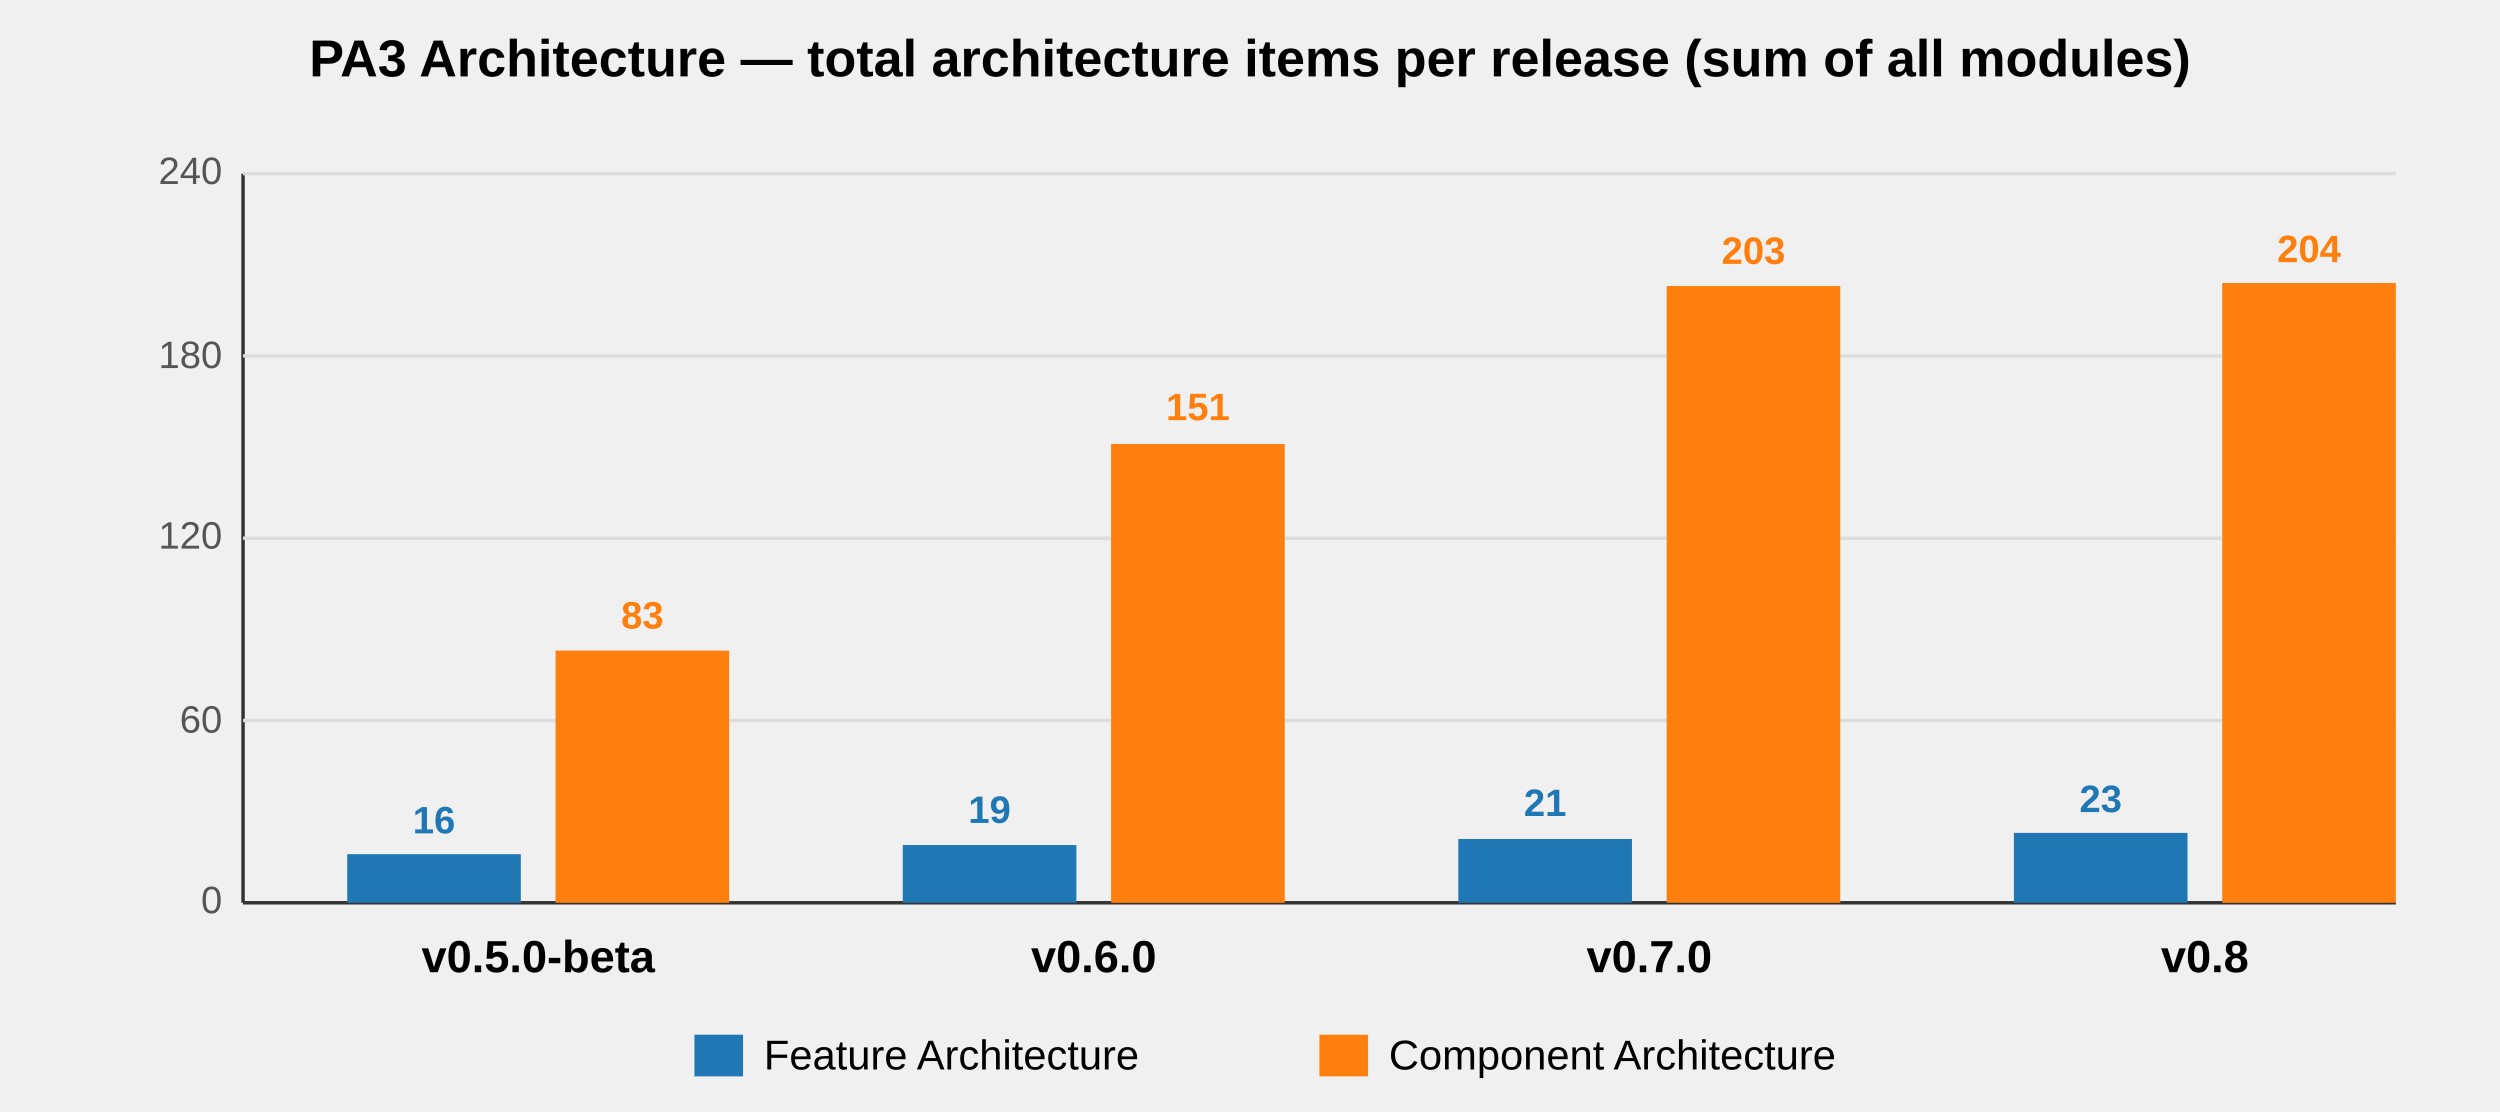
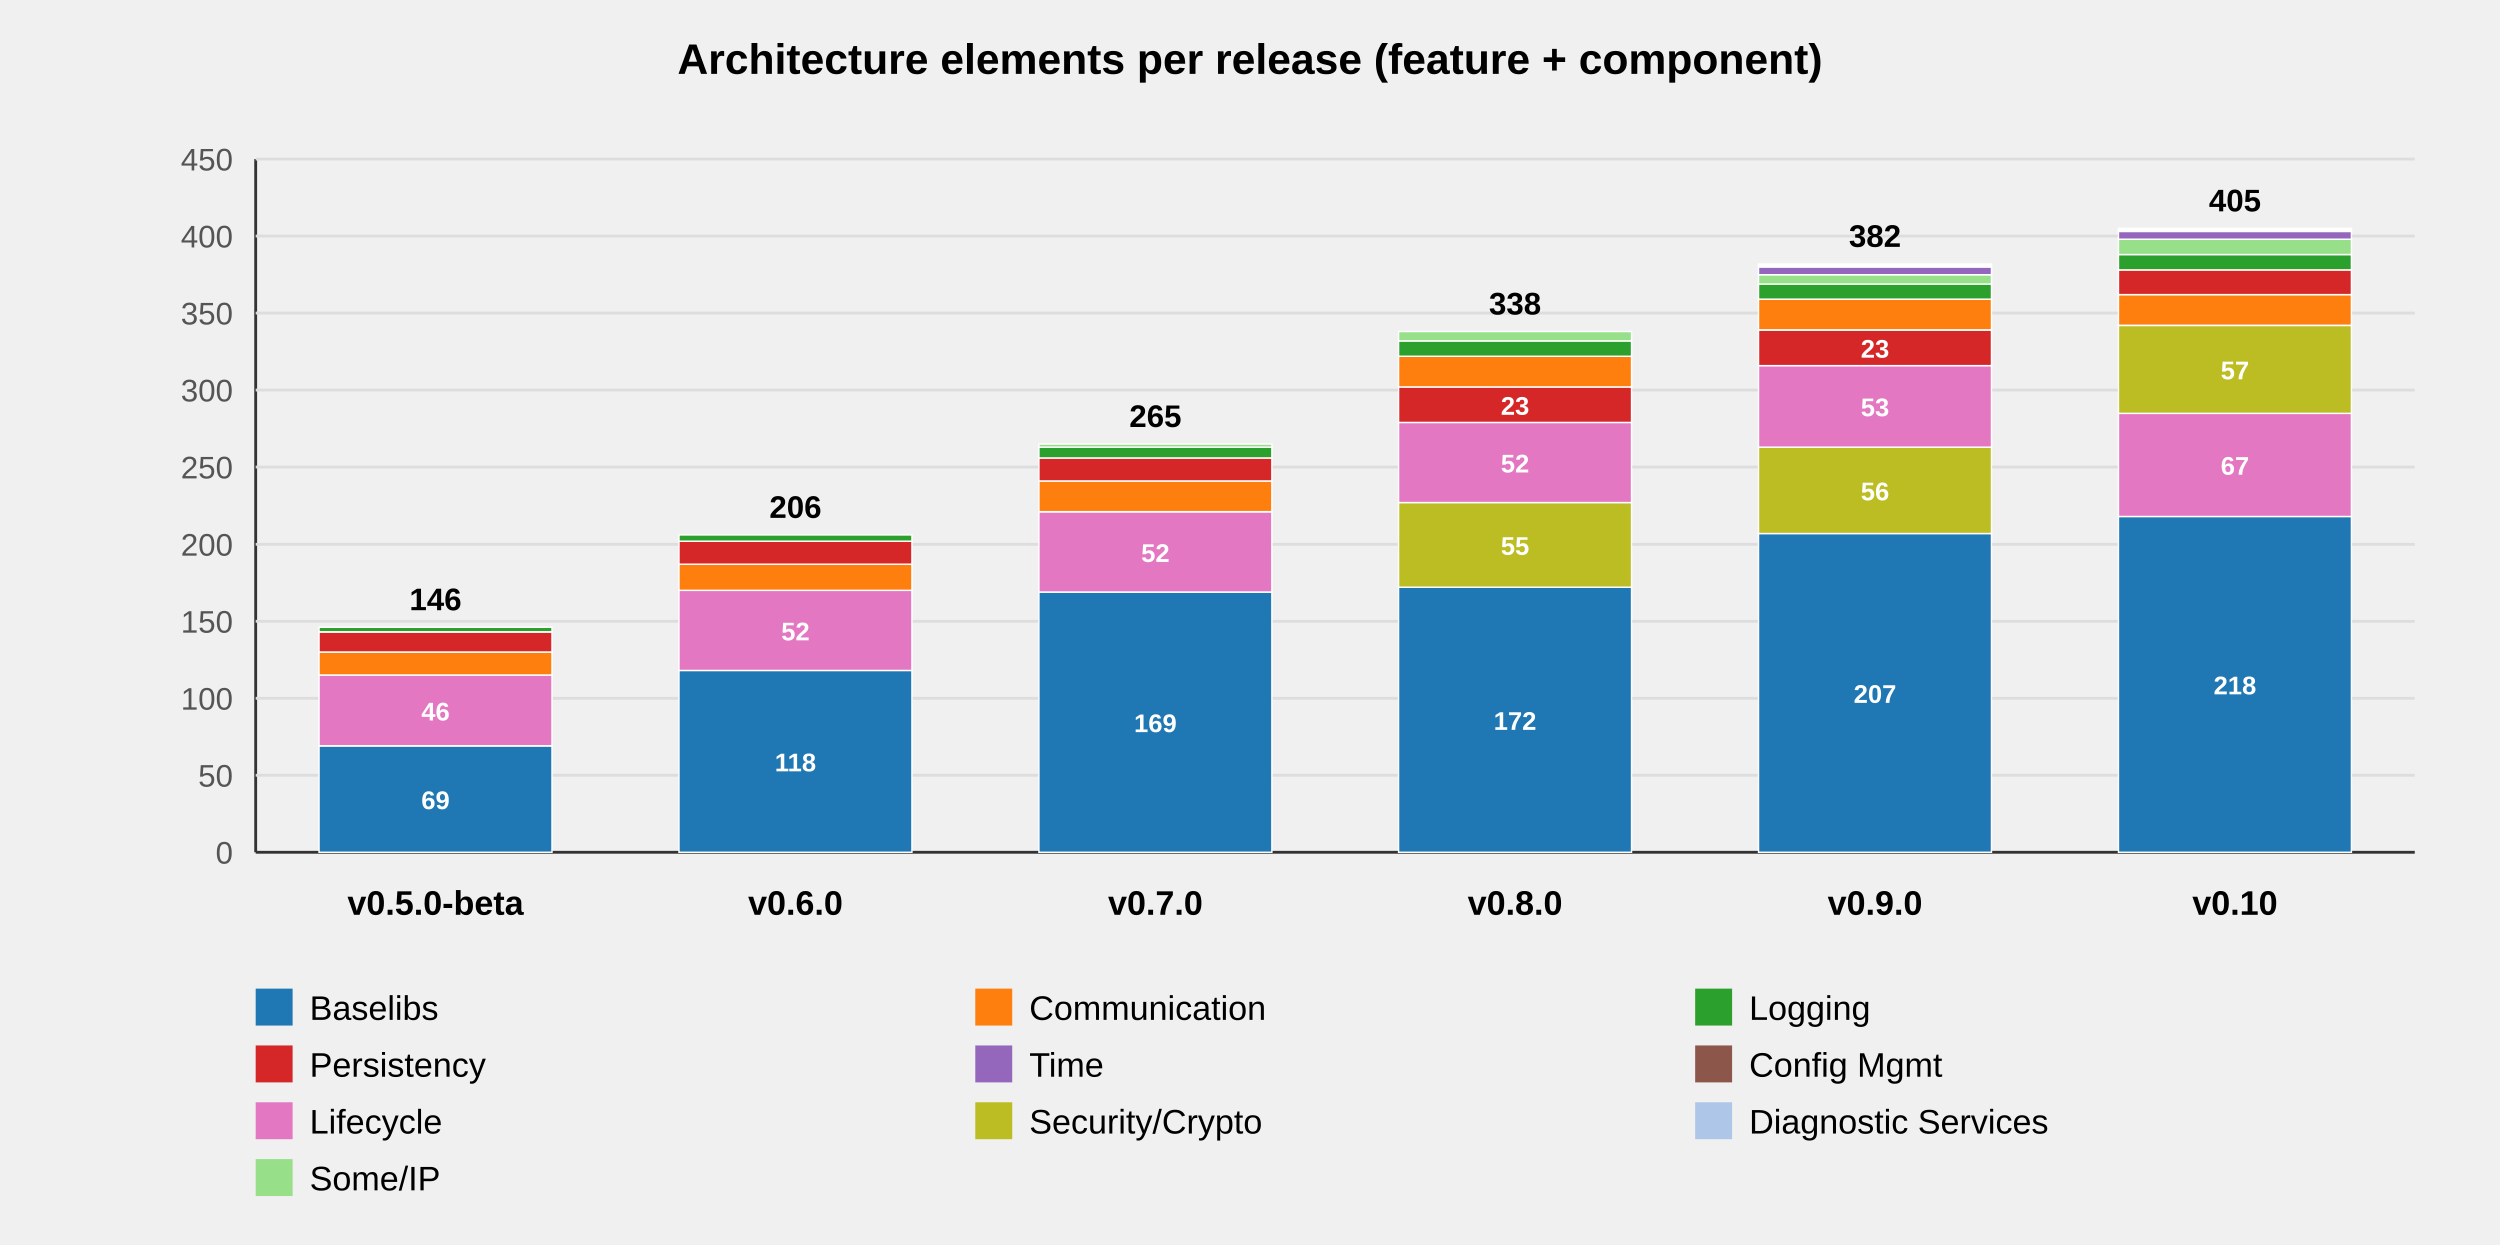
- <svg xmlns="http://www.w3.org/2000/svg" viewBox="0 0 720 320" font-family="Arial, sans-serif" font-size="13">
-   <text x="360" y="22" text-anchor="middle" font-size="15" font-weight="bold">
-     PA3 Architecture — total architecture items per release (sum of all modules)
-   </text>
-   <line x1="70" y1="50" x2="70" y2="260" stroke="#333" stroke-width="1" />
-   <line x1="70" y1="260" x2="690" y2="260" stroke="#333" stroke-width="1" />
-   <g stroke="#ddd" stroke-width="1">
-     <line x1="70" y1="207.5" x2="690" y2="207.5" />
-     <line x1="70" y1="155" x2="690" y2="155" />
-     <line x1="70" y1="102.5" x2="690" y2="102.5" />
-     <line x1="70" y1="50" x2="690" y2="50" />
+ <svg xmlns="http://www.w3.org/2000/svg" viewBox="0 0 880 438" font-family="Arial, sans-serif" font-size="13" role="img">
+   <text x="440" y="26" text-anchor="middle" font-size="15" font-weight="bold">Architecture elements per release (feature + component)</text>
+   <line x1="90" y1="56" x2="90" y2="300" stroke="#333" />
+   <line x1="90" y1="300" x2="850" y2="300" stroke="#333" />
+   <g stroke="#ddd">
+     <line x1="90" y1="272.9" x2="850" y2="272.9" />
+     <line x1="90" y1="245.8" x2="850" y2="245.8" />
+     <line x1="90" y1="218.7" x2="850" y2="218.7" />
+     <line x1="90" y1="191.6" x2="850" y2="191.6" />
+     <line x1="90" y1="164.4" x2="850" y2="164.4" />
+     <line x1="90" y1="137.3" x2="850" y2="137.3" />
+     <line x1="90" y1="110.2" x2="850" y2="110.2" />
+     <line x1="90" y1="83.1" x2="850" y2="83.1" />
+     <line x1="90" y1="56.0" x2="850" y2="56.0" />
  </g>
  <g fill="#555" text-anchor="end" font-size="11">
-     <text x="64" y="263">0</text>
-     <text x="64" y="211">60</text>
-     <text x="64" y="158">120</text>
-     <text x="64" y="106">180</text>
-     <text x="64" y="53">240</text>
+     <text x="82" y="304.0">0</text>
+     <text x="82" y="276.9">50</text>
+     <text x="82" y="249.8">100</text>
+     <text x="82" y="222.7">150</text>
+     <text x="82" y="195.6">200</text>
+     <text x="82" y="168.4">250</text>
+     <text x="82" y="141.3">300</text>
+     <text x="82" y="114.2">350</text>
+     <text x="82" y="87.1">400</text>
+     <text x="82" y="60.0">450</text>
  </g>
-   <g>
-     <rect x="100" y="246" width="50" height="14" fill="#1f77b4" />
-     <rect x="160" y="187.375" width="50" height="72.625" fill="#ff7f0e" />
-     <text x="125" y="240" text-anchor="middle" font-size="11" fill="#1f77b4" font-weight="bold">16</text>
-     <text x="185" y="181" text-anchor="middle" font-size="11" fill="#ff7f0e" font-weight="bold">83</text>
-     <text x="155" y="280" text-anchor="middle" font-weight="bold">v0.5.0-beta</text>
-   </g>
-   <g>
-     <rect x="260" y="243.375" width="50" height="16.625" fill="#1f77b4" />
-     <rect x="320" y="127.875" width="50" height="132.125" fill="#ff7f0e" />
-     <text x="285" y="237" text-anchor="middle" font-size="11" fill="#1f77b4" font-weight="bold">19</text>
-     <text x="345" y="121" text-anchor="middle" font-size="11" fill="#ff7f0e" font-weight="bold">151</text>
-     <text x="315" y="280" text-anchor="middle" font-weight="bold">v0.6.0</text>
-   </g>
-   <g>
-     <rect x="420" y="241.625" width="50" height="18.375" fill="#1f77b4" />
-     <rect x="480" y="82.375" width="50" height="177.625" fill="#ff7f0e" />
-     <text x="445" y="235" text-anchor="middle" font-size="11" fill="#1f77b4" font-weight="bold">21</text>
-     <text x="505" y="76" text-anchor="middle" font-size="11" fill="#ff7f0e" font-weight="bold">203</text>
-     <text x="475" y="280" text-anchor="middle" font-weight="bold">v0.7.0</text>
-   </g>
-   <g>
-     <rect x="580" y="239.875" width="50" height="20.125" fill="#1f77b4" />
-     <rect x="640" y="81.500" width="50" height="178.500" fill="#ff7f0e" />
-     <text x="605" y="233.875" text-anchor="middle" font-size="11" fill="#1f77b4" font-weight="bold">23</text>
-     <text x="665" y="75.500" text-anchor="middle" font-size="11" fill="#ff7f0e" font-weight="bold">204</text>
-     <text x="635" y="280" text-anchor="middle" font-weight="bold">v0.8</text>
-   </g>
+   <rect x="112.3" y="262.6" width="82" height="37.4" fill="#1f77b4" stroke="#fff" stroke-width="0.5" />
+   <text x="153.3" y="284.8" text-anchor="middle" font-size="9" fill="#fff" font-weight="bold">69</text>
+   <rect x="112.3" y="237.6" width="82" height="24.9" fill="#e377c2" stroke="#fff" stroke-width="0.5" />
+   <text x="153.3" y="253.6" text-anchor="middle" font-size="9" fill="#fff" font-weight="bold">46</text>
+   <rect x="112.3" y="229.5" width="82" height="8.1" fill="#ff7f0e" stroke="#fff" stroke-width="0.5" />
+   <rect x="112.3" y="222.5" width="82" height="7.0" fill="#d62728" stroke="#fff" stroke-width="0.5" />
+   <rect x="112.3" y="220.8" width="82" height="1.6" fill="#2ca02c" stroke="#fff" stroke-width="0.5" />
+   <text x="153.3" y="214.8" text-anchor="middle" font-size="11" font-weight="bold">146</text>
+   <text x="153.3" y="322" text-anchor="middle" font-weight="bold" font-size="12">v0.5.0-beta</text>
+   <rect x="239.0" y="236.0" width="82" height="64.0" fill="#1f77b4" stroke="#fff" stroke-width="0.5" />
+   <text x="280.0" y="271.5" text-anchor="middle" font-size="9" fill="#fff" font-weight="bold">118</text>
+   <rect x="239.0" y="207.8" width="82" height="28.2" fill="#e377c2" stroke="#fff" stroke-width="0.5" />
+   <text x="280.0" y="225.4" text-anchor="middle" font-size="9" fill="#fff" font-weight="bold">52</text>
+   <rect x="239.0" y="198.6" width="82" height="9.2" fill="#ff7f0e" stroke="#fff" stroke-width="0.5" />
+   <rect x="239.0" y="190.5" width="82" height="8.1" fill="#d62728" stroke="#fff" stroke-width="0.5" />
+   <rect x="239.0" y="188.3" width="82" height="2.2" fill="#2ca02c" stroke="#fff" stroke-width="0.5" />
+   <text x="280.0" y="182.3" text-anchor="middle" font-size="11" font-weight="bold">206</text>
+   <text x="280.0" y="322" text-anchor="middle" font-weight="bold" font-size="12">v0.6.0</text>
+   <rect x="365.7" y="208.4" width="82" height="91.6" fill="#1f77b4" stroke="#fff" stroke-width="0.5" />
+   <text x="406.7" y="257.7" text-anchor="middle" font-size="9" fill="#fff" font-weight="bold">169</text>
+   <rect x="365.7" y="180.2" width="82" height="28.2" fill="#e377c2" stroke="#fff" stroke-width="0.5" />
+   <text x="406.7" y="197.8" text-anchor="middle" font-size="9" fill="#fff" font-weight="bold">52</text>
+   <rect x="365.7" y="169.3" width="82" height="10.8" fill="#ff7f0e" stroke="#fff" stroke-width="0.5" />
+   <rect x="365.7" y="161.2" width="82" height="8.1" fill="#d62728" stroke="#fff" stroke-width="0.5" />
+   <rect x="365.7" y="157.4" width="82" height="3.8" fill="#2ca02c" stroke="#fff" stroke-width="0.5" />
+   <rect x="365.7" y="156.3" width="82" height="1.1" fill="#98df8a" stroke="#fff" stroke-width="0.5" />
+   <text x="406.7" y="150.3" text-anchor="middle" font-size="11" font-weight="bold">265</text>
+   <text x="406.7" y="322" text-anchor="middle" font-weight="bold" font-size="12">v0.7.0</text>
+   <rect x="492.3" y="206.7" width="82" height="93.3" fill="#1f77b4" stroke="#fff" stroke-width="0.5" />
+   <text x="533.3" y="256.9" text-anchor="middle" font-size="9" fill="#fff" font-weight="bold">172</text>
+   <rect x="492.3" y="176.9" width="82" height="29.8" fill="#bcbd22" stroke="#fff" stroke-width="0.5" />
+   <text x="533.3" y="195.3" text-anchor="middle" font-size="9" fill="#fff" font-weight="bold">55</text>
+   <rect x="492.3" y="148.7" width="82" height="28.2" fill="#e377c2" stroke="#fff" stroke-width="0.5" />
+   <text x="533.3" y="166.3" text-anchor="middle" font-size="9" fill="#fff" font-weight="bold">52</text>
+   <rect x="492.3" y="136.2" width="82" height="12.5" fill="#d62728" stroke="#fff" stroke-width="0.5" />
+   <text x="533.3" y="146.0" text-anchor="middle" font-size="9" fill="#fff" font-weight="bold">23</text>
+   <rect x="492.3" y="125.4" width="82" height="10.8" fill="#ff7f0e" stroke="#fff" stroke-width="0.5" />
+   <rect x="492.3" y="120.0" width="82" height="5.4" fill="#2ca02c" stroke="#fff" stroke-width="0.5" />
+   <rect x="492.3" y="116.7" width="82" height="3.3" fill="#98df8a" stroke="#fff" stroke-width="0.5" />
+   <text x="533.3" y="110.7" text-anchor="middle" font-size="11" font-weight="bold">338</text>
+   <text x="533.3" y="322" text-anchor="middle" font-weight="bold" font-size="12">v0.8.0</text>
+   <rect x="619.0" y="187.8" width="82" height="112.2" fill="#1f77b4" stroke="#fff" stroke-width="0.5" />
+   <text x="660.0" y="247.4" text-anchor="middle" font-size="9" fill="#fff" font-weight="bold">207</text>
+   <rect x="619.0" y="157.4" width="82" height="30.4" fill="#bcbd22" stroke="#fff" stroke-width="0.5" />
+   <text x="660.0" y="176.1" text-anchor="middle" font-size="9" fill="#fff" font-weight="bold">56</text>
+   <rect x="619.0" y="128.7" width="82" height="28.7" fill="#e377c2" stroke="#fff" stroke-width="0.5" />
+   <text x="660.0" y="146.5" text-anchor="middle" font-size="9" fill="#fff" font-weight="bold">53</text>
+   <rect x="619.0" y="116.2" width="82" height="12.5" fill="#d62728" stroke="#fff" stroke-width="0.5" />
+   <text x="660.0" y="125.9" text-anchor="middle" font-size="9" fill="#fff" font-weight="bold">23</text>
+   <rect x="619.0" y="105.3" width="82" height="10.8" fill="#ff7f0e" stroke="#fff" stroke-width="0.5" />
+   <rect x="619.0" y="99.9" width="82" height="5.4" fill="#2ca02c" stroke="#fff" stroke-width="0.5" />
+   <rect x="619.0" y="96.7" width="82" height="3.3" fill="#98df8a" stroke="#fff" stroke-width="0.5" />
+   <rect x="619.0" y="94.0" width="82" height="2.7" fill="#9467bd" stroke="#fff" stroke-width="0.5" />
+   <rect x="619.0" y="93.4" width="82" height="0.5" fill="#8c564b" stroke="#fff" stroke-width="0.5" />
+   <rect x="619.0" y="92.9" width="82" height="0.5" fill="#aec7e8" stroke="#fff" stroke-width="0.5" />
+   <text x="660.0" y="86.9" text-anchor="middle" font-size="11" font-weight="bold">382</text>
+   <text x="660.0" y="322" text-anchor="middle" font-weight="bold" font-size="12">v0.9.0</text>
+   <rect x="745.7" y="181.8" width="82" height="118.2" fill="#1f77b4" stroke="#fff" stroke-width="0.5" />
+   <text x="786.7" y="244.4" text-anchor="middle" font-size="9" fill="#fff" font-weight="bold">218</text>
+   <rect x="745.7" y="145.5" width="82" height="36.3" fill="#e377c2" stroke="#fff" stroke-width="0.5" />
+   <text x="786.7" y="167.1" text-anchor="middle" font-size="9" fill="#fff" font-weight="bold">67</text>
+   <rect x="745.7" y="114.6" width="82" height="30.9" fill="#bcbd22" stroke="#fff" stroke-width="0.5" />
+   <text x="786.7" y="133.5" text-anchor="middle" font-size="9" fill="#fff" font-weight="bold">57</text>
+   <rect x="745.7" y="103.7" width="82" height="10.8" fill="#ff7f0e" stroke="#fff" stroke-width="0.5" />
+   <rect x="745.7" y="95.0" width="82" height="8.7" fill="#d62728" stroke="#fff" stroke-width="0.5" />
+   <rect x="745.7" y="89.6" width="82" height="5.4" fill="#2ca02c" stroke="#fff" stroke-width="0.5" />
+   <rect x="745.7" y="84.2" width="82" height="5.4" fill="#98df8a" stroke="#fff" stroke-width="0.5" />
+   <rect x="745.7" y="81.5" width="82" height="2.7" fill="#9467bd" stroke="#fff" stroke-width="0.5" />
+   <rect x="745.7" y="80.9" width="82" height="0.5" fill="#8c564b" stroke="#fff" stroke-width="0.5" />
+   <rect x="745.7" y="80.4" width="82" height="0.5" fill="#aec7e8" stroke="#fff" stroke-width="0.5" />
+   <text x="786.7" y="74.4" text-anchor="middle" font-size="11" font-weight="bold">405</text>
+   <text x="786.7" y="322" text-anchor="middle" font-weight="bold" font-size="12">v0.10</text>
  <g font-size="12">
-     <rect x="200" y="298" width="14" height="12" fill="#1f77b4" />
-     <text x="220" y="308">Feature Architecture</text>
-     <rect x="380" y="298" width="14" height="12" fill="#ff7f0e" />
-     <text x="400" y="308">Component Architecture</text>
+     <rect x="90.0" y="348" width="13" height="13" fill="#1f77b4" />
+     <text x="109.0" y="359">Baselibs</text>
+     <rect x="343.3" y="348" width="13" height="13" fill="#ff7f0e" />
+     <text x="362.3" y="359">Communication</text>
+     <rect x="596.7" y="348" width="13" height="13" fill="#2ca02c" />
+     <text x="615.7" y="359">Logging</text>
+     <rect x="90.0" y="368" width="13" height="13" fill="#d62728" />
+     <text x="109.0" y="379">Persistency</text>
+     <rect x="343.3" y="368" width="13" height="13" fill="#9467bd" />
+     <text x="362.3" y="379">Time</text>
+     <rect x="596.7" y="368" width="13" height="13" fill="#8c564b" />
+     <text x="615.7" y="379">Config Mgmt</text>
+     <rect x="90.0" y="388" width="13" height="13" fill="#e377c2" />
+     <text x="109.0" y="399">Lifecycle</text>
+     <rect x="343.3" y="388" width="13" height="13" fill="#bcbd22" />
+     <text x="362.3" y="399">Security/Crypto</text>
+     <rect x="596.7" y="388" width="13" height="13" fill="#aec7e8" />
+     <text x="615.7" y="399">Diagnostic Services</text>
+     <rect x="90.0" y="408" width="13" height="13" fill="#98df8a" />
+     <text x="109.0" y="419">Some/IP</text>
  </g>
</svg>
